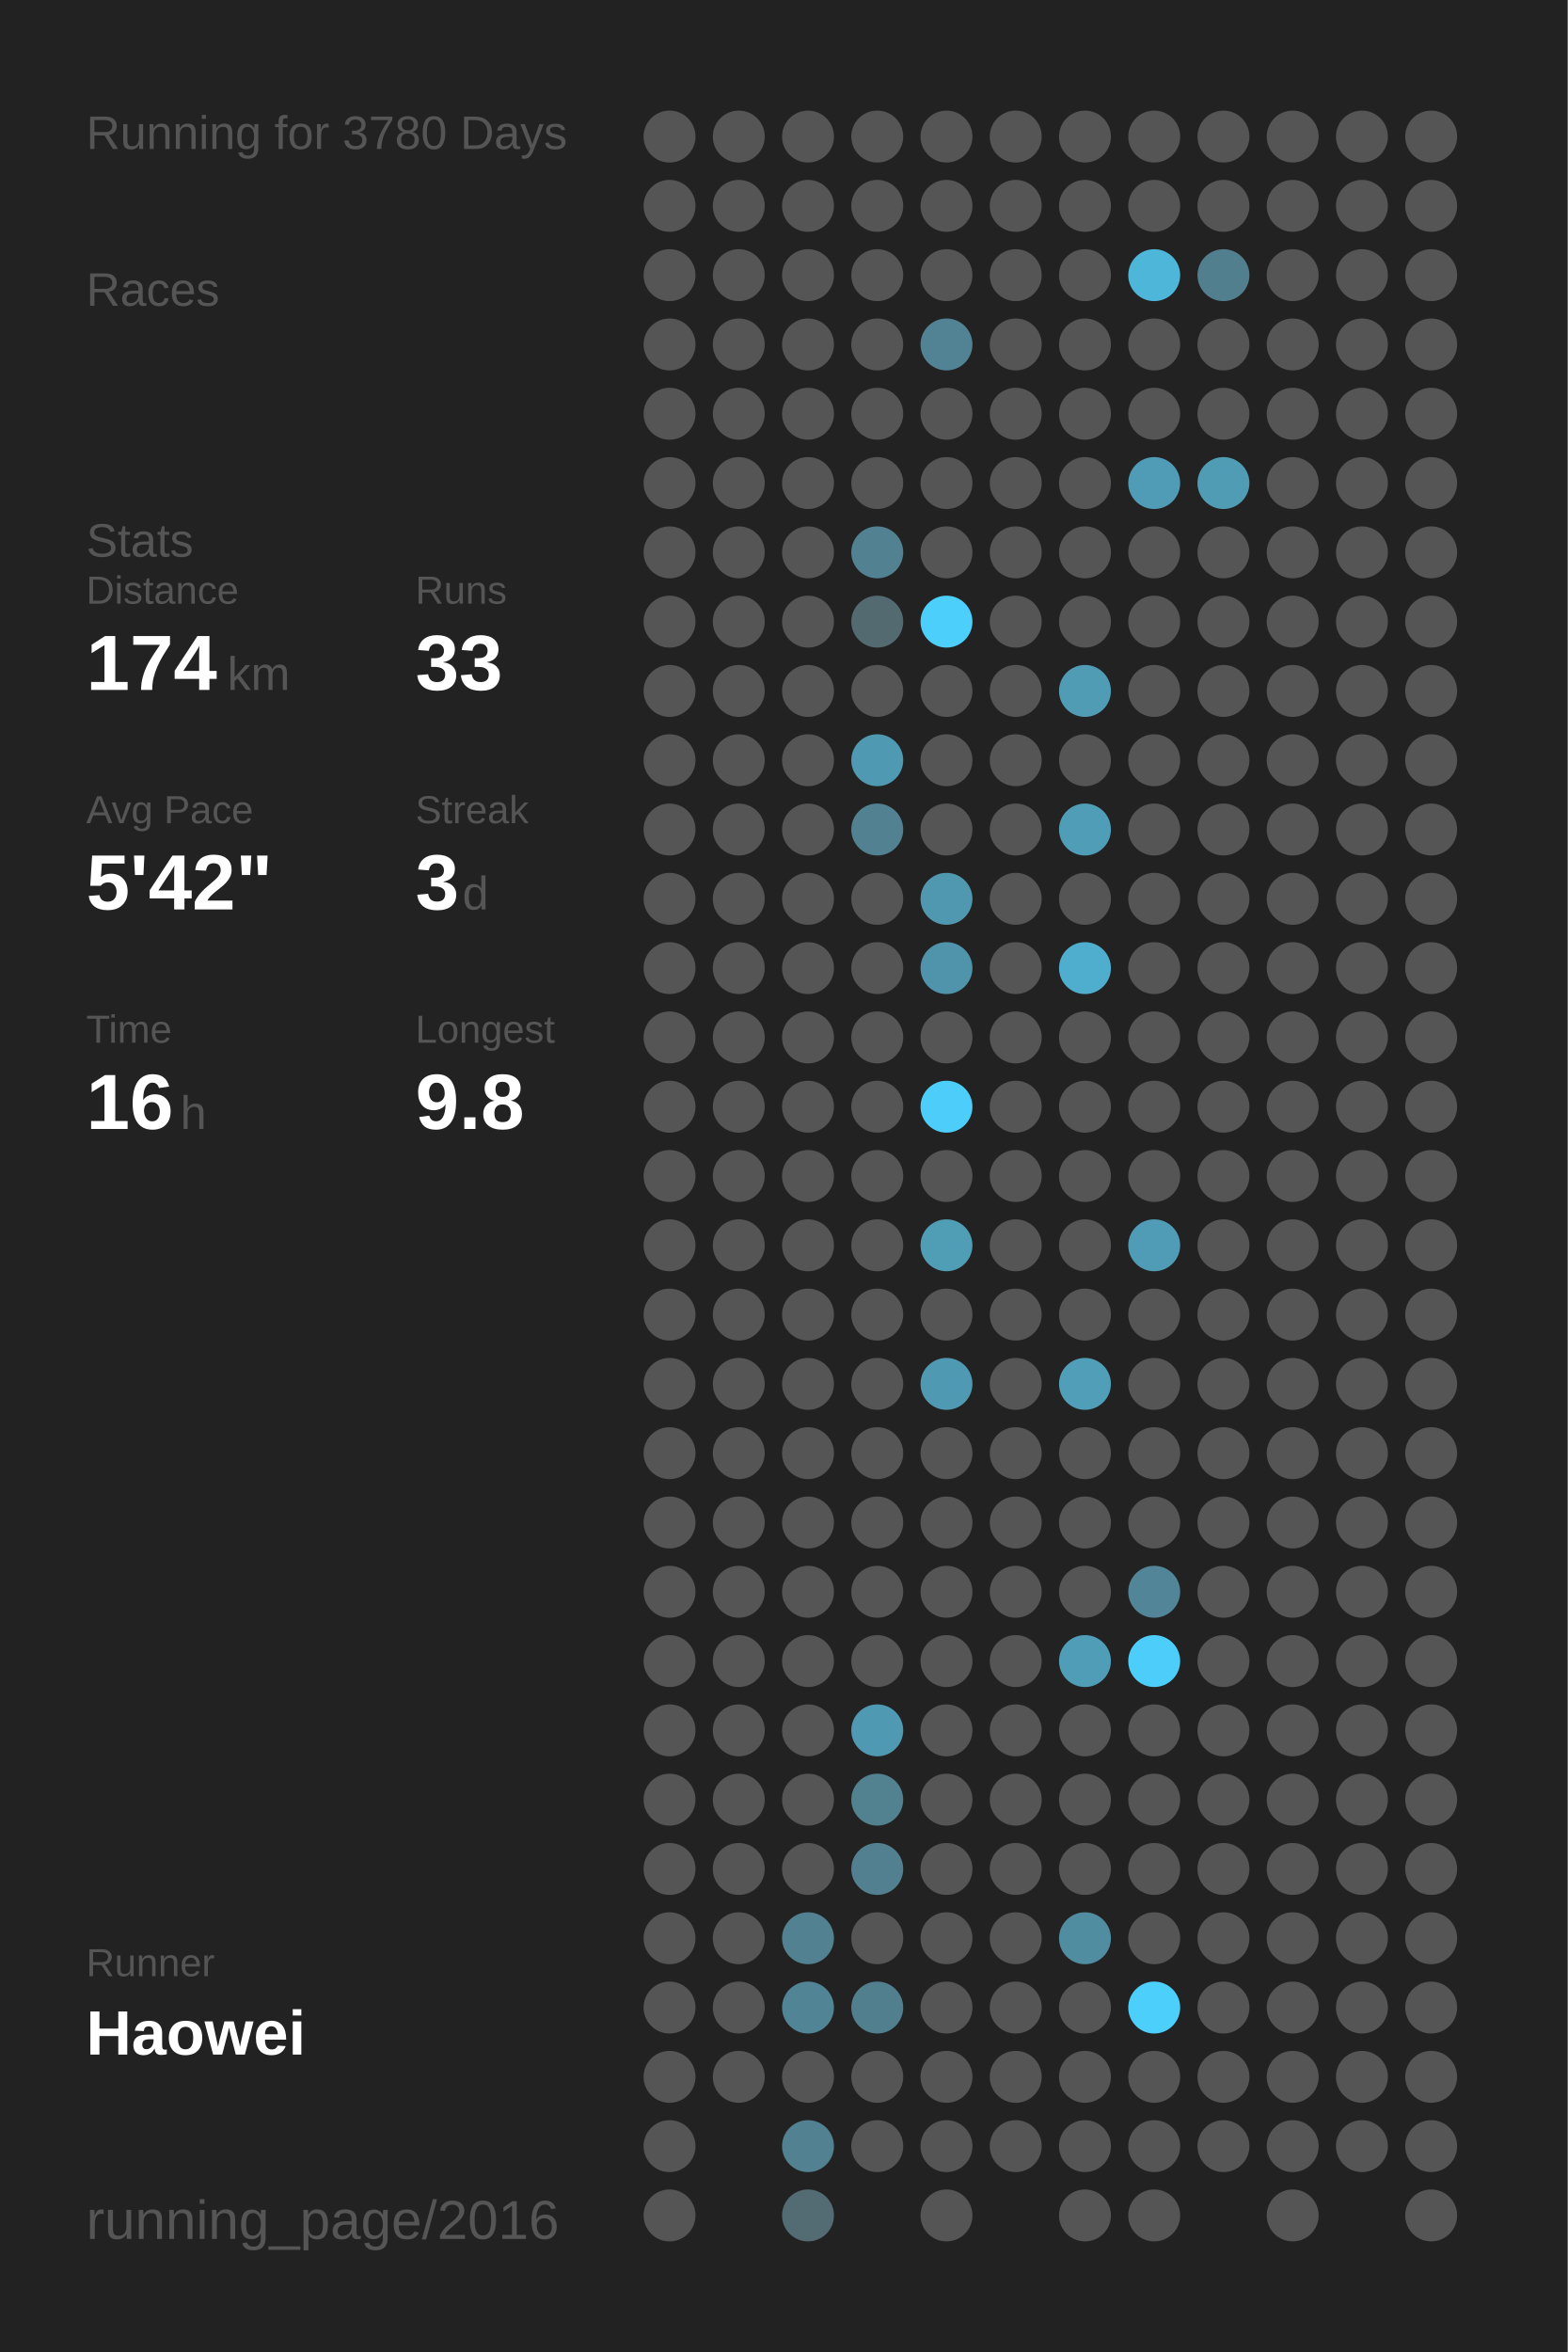
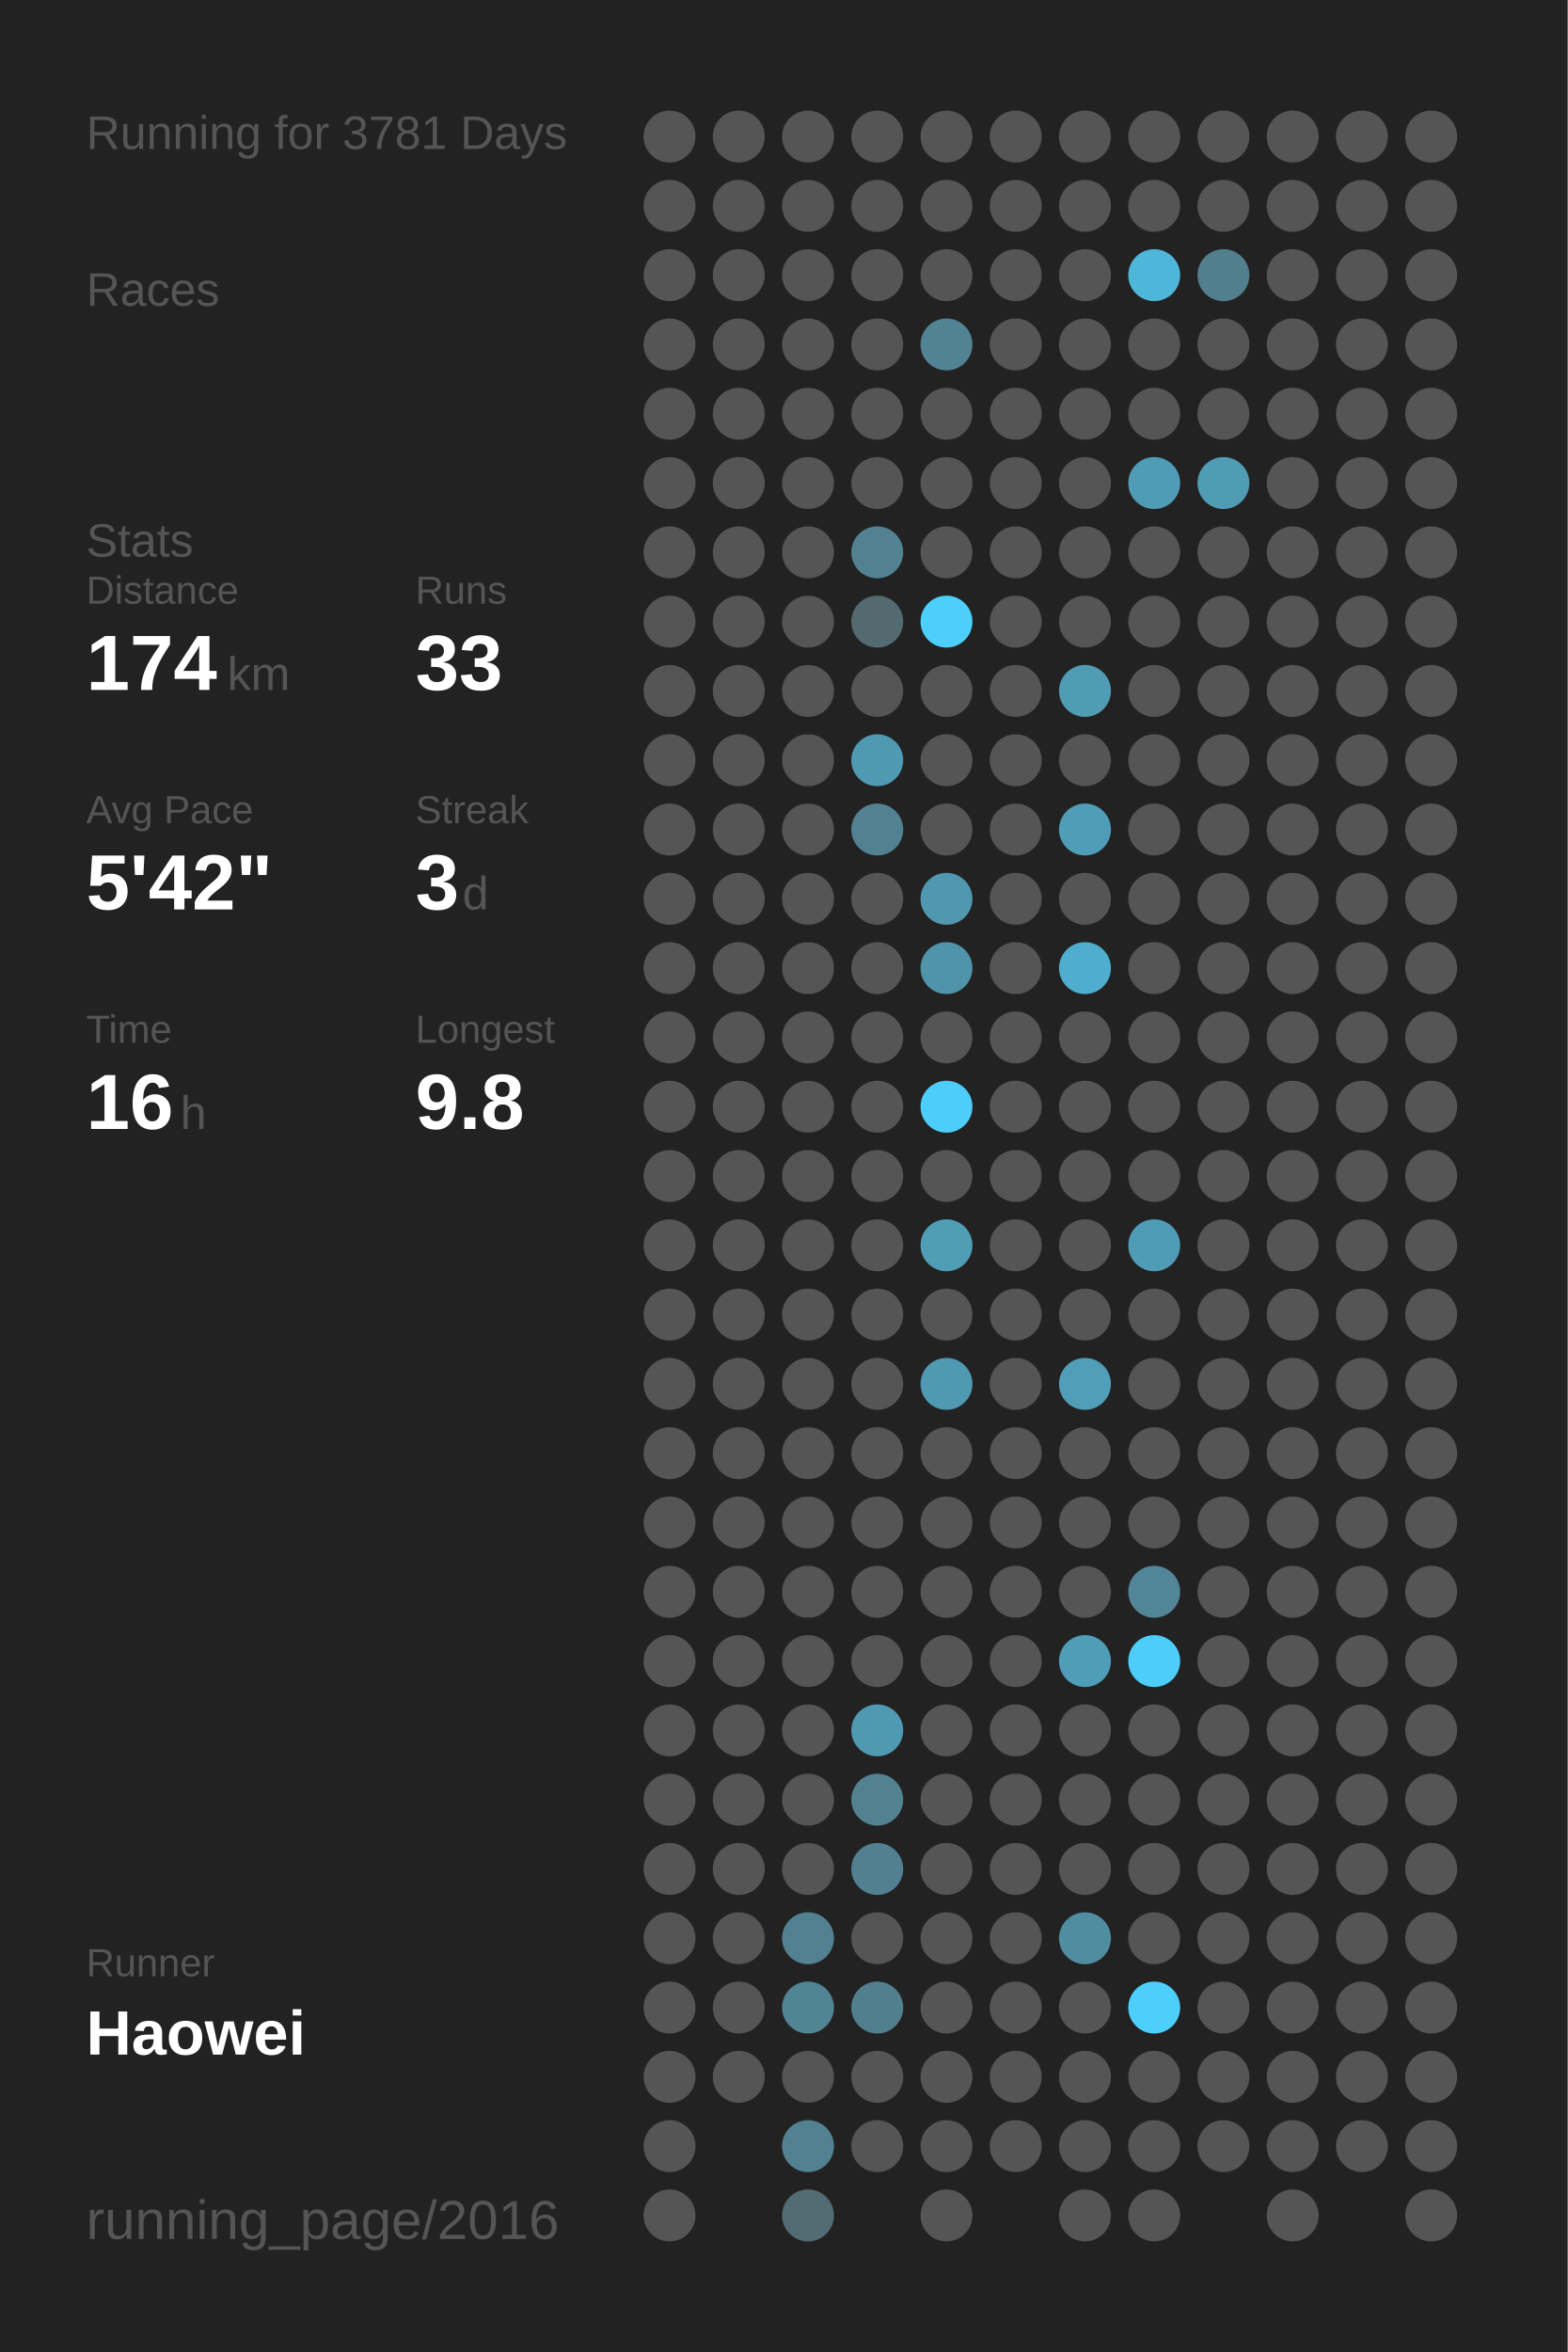
<svg xmlns="http://www.w3.org/2000/svg" baseProfile="full" height="300mm" version="1.1" viewBox="0,0,200,300" width="200mm">
  <defs />
  <rect fill="#222222" height="300" width="200" x="0" y="0" />
-   <text fill="#555555" style="font-size:6px; font-family:Arial;" x="11" y="19">Running for 3780 Days</text>
+   <text fill="#555555" style="font-size:6px; font-family:Arial;" x="11" y="19">Running for 3781 Days</text>
  <text fill="#555555" style="font-size:6px; font-family:Arial;" x="11" y="39">Races</text>
  <text fill="#555555" style="font-size:6px; font-family:Arial;" x="11" y="71">Stats</text>
  <text fill="#555555" style="font-size:5px; font-family:Arial;" x="11" y="77">Distance</text>
  <text fill="#FFFFFF" style="font-size:10px; font-family:Arial; font-weight:bold;" x="11" y="88">174</text>
  <text fill="#555555" style="font-size:6px; font-family:Arial;" x="29" y="88">km</text>
  <text fill="#555555" style="font-size:5px; font-family:Arial;" x="53" y="77">Runs</text>
  <text fill="#FFFFFF" style="font-size:10px; font-family:Arial; font-weight:bold;" x="53" y="88">33</text>
  <text fill="#555555" style="font-size:5px; font-family:Arial;" x="11" y="105">Avg Pace</text>
  <text fill="#FFFFFF" style="font-size:10px; font-family:Arial; font-weight:bold;" x="11" y="116">5'42"</text>
  <text fill="#555555" style="font-size:5px; font-family:Arial;" x="53" y="105">Streak</text>
  <text fill="#FFFFFF" style="font-size:10px; font-family:Arial; font-weight:bold;" x="53" y="116">3</text>
  <text fill="#555555" style="font-size:6px; font-family:Arial;" x="59" y="116">d</text>
  <text fill="#555555" style="font-size:5px; font-family:Arial;" x="11" y="133">Time</text>
  <text fill="#FFFFFF" style="font-size:10px; font-family:Arial; font-weight:bold;" x="11" y="144">16</text>
  <text fill="#555555" style="font-size:6px; font-family:Arial;" x="23" y="144">h</text>
  <text fill="#555555" style="font-size:5px; font-family:Arial;" x="53" y="133">Longest</text>
  <text fill="#FFFFFF" style="font-size:10px; font-family:Arial; font-weight:bold;" x="53" y="144">9.8</text>
  <text fill="#555555" style="font-size:5px; font-family:Arial;" x="11" y="252.065">Runner</text>
  <text fill="#FFFFFF" style="font-size:8px; font-family:Arial; font-weight:bold;" x="11" y="262.065">Haowei</text>
  <text fill="#555555" style="font-size:7px; font-family:Arial;" x="11" y="285.581">running_page/2016</text>
  <circle cx="85.417" cy="17.419" fill="#555555" r="3.312" />
  <circle cx="85.417" cy="26.258" fill="#555555" r="3.312" />
  <circle cx="85.417" cy="35.097" fill="#555555" r="3.312" />
  <circle cx="85.417" cy="43.935" fill="#555555" r="3.312" />
  <circle cx="85.417" cy="52.774" fill="#555555" r="3.312" />
  <circle cx="85.417" cy="61.613" fill="#555555" r="3.312" />
  <circle cx="85.417" cy="70.452" fill="#555555" r="3.312" />
  <circle cx="85.417" cy="79.29" fill="#555555" r="3.312" />
  <circle cx="85.417" cy="88.129" fill="#555555" r="3.312" />
  <circle cx="85.417" cy="96.968" fill="#555555" r="3.312" />
  <circle cx="85.417" cy="105.806" fill="#555555" r="3.312" />
  <circle cx="85.417" cy="114.645" fill="#555555" r="3.312" />
  <circle cx="85.417" cy="123.484" fill="#555555" r="3.312" />
  <circle cx="85.417" cy="132.323" fill="#555555" r="3.312" />
  <circle cx="85.417" cy="141.161" fill="#555555" r="3.312" />
  <circle cx="85.417" cy="150" fill="#555555" r="3.312" />
  <circle cx="85.417" cy="158.839" fill="#555555" r="3.312" />
  <circle cx="85.417" cy="167.677" fill="#555555" r="3.312" />
  <circle cx="85.417" cy="176.516" fill="#555555" r="3.312" />
  <circle cx="85.417" cy="185.355" fill="#555555" r="3.312" />
  <circle cx="85.417" cy="194.194" fill="#555555" r="3.312" />
  <circle cx="85.417" cy="203.032" fill="#555555" r="3.312" />
  <circle cx="85.417" cy="211.871" fill="#555555" r="3.312" />
  <circle cx="85.417" cy="220.71" fill="#555555" r="3.312" />
  <circle cx="85.417" cy="229.548" fill="#555555" r="3.312" />
  <circle cx="85.417" cy="238.387" fill="#555555" r="3.312" />
  <circle cx="85.417" cy="247.226" fill="#555555" r="3.312" />
  <circle cx="85.417" cy="256.065" fill="#555555" r="3.312" />
  <circle cx="85.417" cy="264.903" fill="#555555" r="3.312" />
  <circle cx="85.417" cy="273.742" fill="#555555" r="3.312" />
  <circle cx="85.417" cy="282.581" fill="#555555" r="3.312" />
  <circle cx="94.25" cy="17.419" fill="#555555" r="3.312" />
  <circle cx="94.25" cy="26.258" fill="#555555" r="3.312" />
  <circle cx="94.25" cy="35.097" fill="#555555" r="3.312" />
  <circle cx="94.25" cy="43.935" fill="#555555" r="3.312" />
  <circle cx="94.25" cy="52.774" fill="#555555" r="3.312" />
  <circle cx="94.25" cy="61.613" fill="#555555" r="3.312" />
  <circle cx="94.25" cy="70.452" fill="#555555" r="3.312" />
  <circle cx="94.25" cy="79.29" fill="#555555" r="3.312" />
  <circle cx="94.25" cy="88.129" fill="#555555" r="3.312" />
  <circle cx="94.25" cy="96.968" fill="#555555" r="3.312" />
  <circle cx="94.25" cy="105.806" fill="#555555" r="3.312" />
  <circle cx="94.25" cy="114.645" fill="#555555" r="3.312" />
  <circle cx="94.25" cy="123.484" fill="#555555" r="3.312" />
  <circle cx="94.25" cy="132.323" fill="#555555" r="3.312" />
  <circle cx="94.25" cy="141.161" fill="#555555" r="3.312" />
  <circle cx="94.25" cy="150" fill="#555555" r="3.312" />
  <circle cx="94.25" cy="158.839" fill="#555555" r="3.312" />
  <circle cx="94.25" cy="167.677" fill="#555555" r="3.312" />
  <circle cx="94.25" cy="176.516" fill="#555555" r="3.312" />
  <circle cx="94.25" cy="185.355" fill="#555555" r="3.312" />
  <circle cx="94.25" cy="194.194" fill="#555555" r="3.312" />
  <circle cx="94.25" cy="203.032" fill="#555555" r="3.312" />
  <circle cx="94.25" cy="211.871" fill="#555555" r="3.312" />
  <circle cx="94.25" cy="220.71" fill="#555555" r="3.312" />
  <circle cx="94.25" cy="229.548" fill="#555555" r="3.312" />
  <circle cx="94.25" cy="238.387" fill="#555555" r="3.312" />
  <circle cx="94.25" cy="247.226" fill="#555555" r="3.312" />
  <circle cx="94.25" cy="256.065" fill="#555555" r="3.312" />
  <circle cx="94.25" cy="264.903" fill="#555555" r="3.312" />
  <circle cx="103.083" cy="17.419" fill="#555555" r="3.312" />
  <circle cx="103.083" cy="26.258" fill="#555555" r="3.312" />
  <circle cx="103.083" cy="35.097" fill="#555555" r="3.312" />
  <circle cx="103.083" cy="43.935" fill="#555555" r="3.312" />
  <circle cx="103.083" cy="52.774" fill="#555555" r="3.312" />
  <circle cx="103.083" cy="61.613" fill="#555555" r="3.312" />
  <circle cx="103.083" cy="70.452" fill="#555555" r="3.312" />
  <circle cx="103.083" cy="79.29" fill="#555555" r="3.312" />
  <circle cx="103.083" cy="88.129" fill="#555555" r="3.312" />
  <circle cx="103.083" cy="96.968" fill="#555555" r="3.312" />
  <circle cx="103.083" cy="105.806" fill="#555555" r="3.312" />
  <circle cx="103.083" cy="114.645" fill="#555555" r="3.312" />
  <circle cx="103.083" cy="123.484" fill="#555555" r="3.312" />
  <circle cx="103.083" cy="132.323" fill="#555555" r="3.312" />
  <circle cx="103.083" cy="141.161" fill="#555555" r="3.312" />
  <circle cx="103.083" cy="150" fill="#555555" r="3.312" />
  <circle cx="103.083" cy="158.839" fill="#555555" r="3.312" />
  <circle cx="103.083" cy="167.677" fill="#555555" r="3.312" />
  <circle cx="103.083" cy="176.516" fill="#555555" r="3.312" />
  <circle cx="103.083" cy="185.355" fill="#555555" r="3.312" />
  <circle cx="103.083" cy="194.194" fill="#555555" r="3.312" />
  <circle cx="103.083" cy="203.032" fill="#555555" r="3.312" />
  <circle cx="103.083" cy="211.871" fill="#555555" r="3.312" />
  <circle cx="103.083" cy="220.71" fill="#555555" r="3.312" />
  <circle cx="103.083" cy="229.548" fill="#555555" r="3.312" />
  <circle cx="103.083" cy="238.387" fill="#555555" r="3.312" />
  <circle cx="103.083" cy="247.226" fill="#528191" r="3.312" />
  <circle cx="103.083" cy="256.065" fill="#518495" r="3.312" />
  <circle cx="103.083" cy="264.903" fill="#555555" r="3.312" />
  <circle cx="103.083" cy="273.742" fill="#528191" r="3.312" />
  <circle cx="103.083" cy="282.581" fill="#536b73" r="3.312" />
  <circle cx="111.917" cy="17.419" fill="#555555" r="3.312" />
  <circle cx="111.917" cy="26.258" fill="#555555" r="3.312" />
  <circle cx="111.917" cy="35.097" fill="#555555" r="3.312" />
  <circle cx="111.917" cy="43.935" fill="#555555" r="3.312" />
  <circle cx="111.917" cy="52.774" fill="#555555" r="3.312" />
  <circle cx="111.917" cy="61.613" fill="#555555" r="3.312" />
  <circle cx="111.917" cy="70.452" fill="#528292" r="3.312" />
  <circle cx="111.917" cy="79.29" fill="#536a71" r="3.312" />
  <circle cx="111.917" cy="88.129" fill="#555555" r="3.312" />
  <circle cx="111.917" cy="96.968" fill="#5099b2" r="3.312" />
  <circle cx="111.917" cy="105.806" fill="#528191" r="3.312" />
  <circle cx="111.917" cy="114.645" fill="#555555" r="3.312" />
  <circle cx="111.917" cy="123.484" fill="#555555" r="3.312" />
  <circle cx="111.917" cy="132.323" fill="#555555" r="3.312" />
  <circle cx="111.917" cy="141.161" fill="#555555" r="3.312" />
  <circle cx="111.917" cy="150" fill="#555555" r="3.312" />
  <circle cx="111.917" cy="158.839" fill="#555555" r="3.312" />
  <circle cx="111.917" cy="167.677" fill="#555555" r="3.312" />
  <circle cx="111.917" cy="176.516" fill="#555555" r="3.312" />
  <circle cx="111.917" cy="185.355" fill="#555555" r="3.312" />
  <circle cx="111.917" cy="194.194" fill="#555555" r="3.312" />
  <circle cx="111.917" cy="203.032" fill="#555555" r="3.312" />
  <circle cx="111.917" cy="211.871" fill="#555555" r="3.312" />
  <circle cx="111.917" cy="220.71" fill="#5099b2" r="3.312" />
  <circle cx="111.917" cy="229.548" fill="#528190" r="3.312" />
  <circle cx="111.917" cy="238.387" fill="#528090" r="3.312" />
  <circle cx="111.917" cy="247.226" fill="#555555" r="3.312" />
  <circle cx="111.917" cy="256.065" fill="#527f8e" r="3.312" />
  <circle cx="111.917" cy="264.903" fill="#555555" r="3.312" />
  <circle cx="111.917" cy="273.742" fill="#555555" r="3.312" />
  <circle cx="120.75" cy="17.419" fill="#555555" r="3.312" />
  <circle cx="120.75" cy="26.258" fill="#555555" r="3.312" />
  <circle cx="120.75" cy="35.097" fill="#555555" r="3.312" />
  <circle cx="120.75" cy="43.935" fill="#528394" r="3.312" />
  <circle cx="120.75" cy="52.774" fill="#555555" r="3.312" />
  <circle cx="120.75" cy="61.613" fill="#555555" r="3.312" />
  <circle cx="120.75" cy="70.452" fill="#555555" r="3.312" />
  <circle cx="120.75" cy="79.29" fill="#4dcffb" r="3.312" />
  <circle cx="120.75" cy="88.129" fill="#555555" r="3.312" />
  <circle cx="120.75" cy="96.968" fill="#555555" r="3.312" />
  <circle cx="120.75" cy="105.806" fill="#555555" r="3.312" />
  <circle cx="120.75" cy="114.645" fill="#5098b0" r="3.312" />
  <circle cx="120.75" cy="123.484" fill="#5094ab" r="3.312" />
  <circle cx="120.75" cy="132.323" fill="#555555" r="3.312" />
  <circle cx="120.75" cy="141.161" fill="#4dcdf9" r="3.312" />
  <circle cx="120.75" cy="150" fill="#555555" r="3.312" />
  <circle cx="120.75" cy="158.839" fill="#509db6" r="3.312" />
  <circle cx="120.75" cy="167.677" fill="#555555" r="3.312" />
  <circle cx="120.75" cy="176.516" fill="#5099b2" r="3.312" />
  <circle cx="120.75" cy="185.355" fill="#555555" r="3.312" />
  <circle cx="120.75" cy="194.194" fill="#555555" r="3.312" />
  <circle cx="120.75" cy="203.032" fill="#555555" r="3.312" />
  <circle cx="120.75" cy="211.871" fill="#555555" r="3.312" />
  <circle cx="120.75" cy="220.71" fill="#555555" r="3.312" />
  <circle cx="120.75" cy="229.548" fill="#555555" r="3.312" />
  <circle cx="120.75" cy="238.387" fill="#555555" r="3.312" />
  <circle cx="120.75" cy="247.226" fill="#555555" r="3.312" />
  <circle cx="120.75" cy="256.065" fill="#555555" r="3.312" />
  <circle cx="120.75" cy="264.903" fill="#555555" r="3.312" />
  <circle cx="120.75" cy="273.742" fill="#555555" r="3.312" />
  <circle cx="120.75" cy="282.581" fill="#555555" r="3.312" />
  <circle cx="129.583" cy="17.419" fill="#555555" r="3.312" />
  <circle cx="129.583" cy="26.258" fill="#555555" r="3.312" />
  <circle cx="129.583" cy="35.097" fill="#555555" r="3.312" />
  <circle cx="129.583" cy="43.935" fill="#555555" r="3.312" />
  <circle cx="129.583" cy="52.774" fill="#555555" r="3.312" />
  <circle cx="129.583" cy="61.613" fill="#555555" r="3.312" />
  <circle cx="129.583" cy="70.452" fill="#555555" r="3.312" />
  <circle cx="129.583" cy="79.29" fill="#555555" r="3.312" />
  <circle cx="129.583" cy="88.129" fill="#555555" r="3.312" />
  <circle cx="129.583" cy="96.968" fill="#555555" r="3.312" />
  <circle cx="129.583" cy="105.806" fill="#555555" r="3.312" />
  <circle cx="129.583" cy="114.645" fill="#555555" r="3.312" />
  <circle cx="129.583" cy="123.484" fill="#555555" r="3.312" />
  <circle cx="129.583" cy="132.323" fill="#555555" r="3.312" />
  <circle cx="129.583" cy="141.161" fill="#555555" r="3.312" />
  <circle cx="129.583" cy="150" fill="#555555" r="3.312" />
  <circle cx="129.583" cy="158.839" fill="#555555" r="3.312" />
  <circle cx="129.583" cy="167.677" fill="#555555" r="3.312" />
  <circle cx="129.583" cy="176.516" fill="#555555" r="3.312" />
  <circle cx="129.583" cy="185.355" fill="#555555" r="3.312" />
  <circle cx="129.583" cy="194.194" fill="#555555" r="3.312" />
  <circle cx="129.583" cy="203.032" fill="#555555" r="3.312" />
  <circle cx="129.583" cy="211.871" fill="#555555" r="3.312" />
  <circle cx="129.583" cy="220.71" fill="#555555" r="3.312" />
  <circle cx="129.583" cy="229.548" fill="#555555" r="3.312" />
  <circle cx="129.583" cy="238.387" fill="#555555" r="3.312" />
  <circle cx="129.583" cy="247.226" fill="#555555" r="3.312" />
  <circle cx="129.583" cy="256.065" fill="#555555" r="3.312" />
  <circle cx="129.583" cy="264.903" fill="#555555" r="3.312" />
  <circle cx="129.583" cy="273.742" fill="#555555" r="3.312" />
  <circle cx="138.417" cy="17.419" fill="#555555" r="3.312" />
  <circle cx="138.417" cy="26.258" fill="#555555" r="3.312" />
  <circle cx="138.417" cy="35.097" fill="#555555" r="3.312" />
  <circle cx="138.417" cy="43.935" fill="#555555" r="3.312" />
  <circle cx="138.417" cy="52.774" fill="#555555" r="3.312" />
  <circle cx="138.417" cy="61.613" fill="#555555" r="3.312" />
  <circle cx="138.417" cy="70.452" fill="#555555" r="3.312" />
  <circle cx="138.417" cy="79.29" fill="#555555" r="3.312" />
  <circle cx="138.417" cy="88.129" fill="#509cb5" r="3.312" />
  <circle cx="138.417" cy="96.968" fill="#555555" r="3.312" />
  <circle cx="138.417" cy="105.806" fill="#509db8" r="3.312" />
  <circle cx="138.417" cy="114.645" fill="#555555" r="3.312" />
  <circle cx="138.417" cy="123.484" fill="#4fadcd" r="3.312" />
  <circle cx="138.417" cy="132.323" fill="#555555" r="3.312" />
  <circle cx="138.417" cy="141.161" fill="#555555" r="3.312" />
  <circle cx="138.417" cy="150" fill="#555555" r="3.312" />
  <circle cx="138.417" cy="158.839" fill="#555555" r="3.312" />
  <circle cx="138.417" cy="167.677" fill="#555555" r="3.312" />
  <circle cx="138.417" cy="176.516" fill="#509eb8" r="3.312" />
  <circle cx="138.417" cy="185.355" fill="#555555" r="3.312" />
  <circle cx="138.417" cy="194.194" fill="#555555" r="3.312" />
  <circle cx="138.417" cy="203.032" fill="#555555" r="3.312" />
  <circle cx="138.417" cy="211.871" fill="#509db7" r="3.312" />
  <circle cx="138.417" cy="220.71" fill="#555555" r="3.312" />
  <circle cx="138.417" cy="229.548" fill="#555555" r="3.312" />
  <circle cx="138.417" cy="238.387" fill="#555555" r="3.312" />
  <circle cx="138.417" cy="247.226" fill="#518da1" r="3.312" />
  <circle cx="138.417" cy="256.065" fill="#555555" r="3.312" />
  <circle cx="138.417" cy="264.903" fill="#555555" r="3.312" />
  <circle cx="138.417" cy="273.742" fill="#555555" r="3.312" />
  <circle cx="138.417" cy="282.581" fill="#555555" r="3.312" />
  <circle cx="147.25" cy="17.419" fill="#555555" r="3.312" />
  <circle cx="147.25" cy="26.258" fill="#555555" r="3.312" />
  <circle cx="147.25" cy="35.097" fill="#4eb6d9" r="3.312" />
  <circle cx="147.25" cy="43.935" fill="#555555" r="3.312" />
  <circle cx="147.25" cy="52.774" fill="#555555" r="3.312" />
  <circle cx="147.25" cy="61.613" fill="#509cb6" r="3.312" />
  <circle cx="147.25" cy="70.452" fill="#555555" r="3.312" />
  <circle cx="147.25" cy="79.29" fill="#555555" r="3.312" />
  <circle cx="147.25" cy="88.129" fill="#555555" r="3.312" />
  <circle cx="147.25" cy="96.968" fill="#555555" r="3.312" />
  <circle cx="147.25" cy="105.806" fill="#555555" r="3.312" />
  <circle cx="147.25" cy="114.645" fill="#555555" r="3.312" />
  <circle cx="147.25" cy="123.484" fill="#555555" r="3.312" />
  <circle cx="147.25" cy="132.323" fill="#555555" r="3.312" />
  <circle cx="147.25" cy="141.161" fill="#555555" r="3.312" />
  <circle cx="147.25" cy="150" fill="#555555" r="3.312" />
  <circle cx="147.25" cy="158.839" fill="#509bb5" r="3.312" />
  <circle cx="147.25" cy="167.677" fill="#555555" r="3.312" />
  <circle cx="147.25" cy="176.516" fill="#555555" r="3.312" />
  <circle cx="147.25" cy="185.355" fill="#555555" r="3.312" />
  <circle cx="147.25" cy="194.194" fill="#555555" r="3.312" />
  <circle cx="147.25" cy="203.032" fill="#518597" r="3.312" />
  <circle cx="147.25" cy="211.871" fill="#4dcefa" r="3.312" />
  <circle cx="147.25" cy="220.71" fill="#555555" r="3.312" />
  <circle cx="147.25" cy="229.548" fill="#555555" r="3.312" />
  <circle cx="147.25" cy="238.387" fill="#555555" r="3.312" />
  <circle cx="147.25" cy="247.226" fill="#555555" r="3.312" />
  <circle cx="147.25" cy="256.065" fill="#4dcffc" r="3.312" />
  <circle cx="147.25" cy="264.903" fill="#555555" r="3.312" />
  <circle cx="147.25" cy="273.742" fill="#555555" r="3.312" />
  <circle cx="147.25" cy="282.581" fill="#555555" r="3.312" />
  <circle cx="156.083" cy="17.419" fill="#555555" r="3.312" />
  <circle cx="156.083" cy="26.258" fill="#555555" r="3.312" />
  <circle cx="156.083" cy="35.097" fill="#527f8e" r="3.312" />
  <circle cx="156.083" cy="43.935" fill="#555555" r="3.312" />
  <circle cx="156.083" cy="52.774" fill="#555555" r="3.312" />
  <circle cx="156.083" cy="61.613" fill="#509cb5" r="3.312" />
  <circle cx="156.083" cy="70.452" fill="#555555" r="3.312" />
  <circle cx="156.083" cy="79.29" fill="#555555" r="3.312" />
  <circle cx="156.083" cy="88.129" fill="#555555" r="3.312" />
  <circle cx="156.083" cy="96.968" fill="#555555" r="3.312" />
  <circle cx="156.083" cy="105.806" fill="#555555" r="3.312" />
  <circle cx="156.083" cy="114.645" fill="#555555" r="3.312" />
  <circle cx="156.083" cy="123.484" fill="#555555" r="3.312" />
  <circle cx="156.083" cy="132.323" fill="#555555" r="3.312" />
  <circle cx="156.083" cy="141.161" fill="#555555" r="3.312" />
  <circle cx="156.083" cy="150" fill="#555555" r="3.312" />
  <circle cx="156.083" cy="158.839" fill="#555555" r="3.312" />
  <circle cx="156.083" cy="167.677" fill="#555555" r="3.312" />
  <circle cx="156.083" cy="176.516" fill="#555555" r="3.312" />
  <circle cx="156.083" cy="185.355" fill="#555555" r="3.312" />
  <circle cx="156.083" cy="194.194" fill="#555555" r="3.312" />
  <circle cx="156.083" cy="203.032" fill="#555555" r="3.312" />
  <circle cx="156.083" cy="211.871" fill="#555555" r="3.312" />
  <circle cx="156.083" cy="220.71" fill="#555555" r="3.312" />
  <circle cx="156.083" cy="229.548" fill="#555555" r="3.312" />
  <circle cx="156.083" cy="238.387" fill="#555555" r="3.312" />
  <circle cx="156.083" cy="247.226" fill="#555555" r="3.312" />
  <circle cx="156.083" cy="256.065" fill="#555555" r="3.312" />
  <circle cx="156.083" cy="264.903" fill="#555555" r="3.312" />
  <circle cx="156.083" cy="273.742" fill="#555555" r="3.312" />
  <circle cx="164.917" cy="17.419" fill="#555555" r="3.312" />
  <circle cx="164.917" cy="26.258" fill="#555555" r="3.312" />
  <circle cx="164.917" cy="35.097" fill="#555555" r="3.312" />
  <circle cx="164.917" cy="43.935" fill="#555555" r="3.312" />
  <circle cx="164.917" cy="52.774" fill="#555555" r="3.312" />
  <circle cx="164.917" cy="61.613" fill="#555555" r="3.312" />
  <circle cx="164.917" cy="70.452" fill="#555555" r="3.312" />
  <circle cx="164.917" cy="79.29" fill="#555555" r="3.312" />
  <circle cx="164.917" cy="88.129" fill="#555555" r="3.312" />
  <circle cx="164.917" cy="96.968" fill="#555555" r="3.312" />
  <circle cx="164.917" cy="105.806" fill="#555555" r="3.312" />
  <circle cx="164.917" cy="114.645" fill="#555555" r="3.312" />
  <circle cx="164.917" cy="123.484" fill="#555555" r="3.312" />
  <circle cx="164.917" cy="132.323" fill="#555555" r="3.312" />
  <circle cx="164.917" cy="141.161" fill="#555555" r="3.312" />
  <circle cx="164.917" cy="150" fill="#555555" r="3.312" />
  <circle cx="164.917" cy="158.839" fill="#555555" r="3.312" />
  <circle cx="164.917" cy="167.677" fill="#555555" r="3.312" />
  <circle cx="164.917" cy="176.516" fill="#555555" r="3.312" />
  <circle cx="164.917" cy="185.355" fill="#555555" r="3.312" />
  <circle cx="164.917" cy="194.194" fill="#555555" r="3.312" />
  <circle cx="164.917" cy="203.032" fill="#555555" r="3.312" />
  <circle cx="164.917" cy="211.871" fill="#555555" r="3.312" />
  <circle cx="164.917" cy="220.71" fill="#555555" r="3.312" />
  <circle cx="164.917" cy="229.548" fill="#555555" r="3.312" />
  <circle cx="164.917" cy="238.387" fill="#555555" r="3.312" />
  <circle cx="164.917" cy="247.226" fill="#555555" r="3.312" />
  <circle cx="164.917" cy="256.065" fill="#555555" r="3.312" />
  <circle cx="164.917" cy="264.903" fill="#555555" r="3.312" />
  <circle cx="164.917" cy="273.742" fill="#555555" r="3.312" />
  <circle cx="164.917" cy="282.581" fill="#555555" r="3.312" />
  <circle cx="173.75" cy="17.419" fill="#555555" r="3.312" />
  <circle cx="173.75" cy="26.258" fill="#555555" r="3.312" />
  <circle cx="173.75" cy="35.097" fill="#555555" r="3.312" />
  <circle cx="173.75" cy="43.935" fill="#555555" r="3.312" />
  <circle cx="173.75" cy="52.774" fill="#555555" r="3.312" />
  <circle cx="173.75" cy="61.613" fill="#555555" r="3.312" />
  <circle cx="173.75" cy="70.452" fill="#555555" r="3.312" />
  <circle cx="173.75" cy="79.29" fill="#555555" r="3.312" />
  <circle cx="173.75" cy="88.129" fill="#555555" r="3.312" />
  <circle cx="173.75" cy="96.968" fill="#555555" r="3.312" />
  <circle cx="173.75" cy="105.806" fill="#555555" r="3.312" />
  <circle cx="173.75" cy="114.645" fill="#555555" r="3.312" />
  <circle cx="173.75" cy="123.484" fill="#555555" r="3.312" />
  <circle cx="173.75" cy="132.323" fill="#555555" r="3.312" />
  <circle cx="173.75" cy="141.161" fill="#555555" r="3.312" />
  <circle cx="173.75" cy="150" fill="#555555" r="3.312" />
  <circle cx="173.75" cy="158.839" fill="#555555" r="3.312" />
  <circle cx="173.75" cy="167.677" fill="#555555" r="3.312" />
  <circle cx="173.75" cy="176.516" fill="#555555" r="3.312" />
  <circle cx="173.75" cy="185.355" fill="#555555" r="3.312" />
  <circle cx="173.75" cy="194.194" fill="#555555" r="3.312" />
  <circle cx="173.75" cy="203.032" fill="#555555" r="3.312" />
  <circle cx="173.75" cy="211.871" fill="#555555" r="3.312" />
  <circle cx="173.75" cy="220.71" fill="#555555" r="3.312" />
  <circle cx="173.75" cy="229.548" fill="#555555" r="3.312" />
  <circle cx="173.75" cy="238.387" fill="#555555" r="3.312" />
  <circle cx="173.75" cy="247.226" fill="#555555" r="3.312" />
  <circle cx="173.75" cy="256.065" fill="#555555" r="3.312" />
  <circle cx="173.75" cy="264.903" fill="#555555" r="3.312" />
  <circle cx="173.75" cy="273.742" fill="#555555" r="3.312" />
  <circle cx="182.583" cy="17.419" fill="#555555" r="3.312" />
  <circle cx="182.583" cy="26.258" fill="#555555" r="3.312" />
  <circle cx="182.583" cy="35.097" fill="#555555" r="3.312" />
  <circle cx="182.583" cy="43.935" fill="#555555" r="3.312" />
  <circle cx="182.583" cy="52.774" fill="#555555" r="3.312" />
  <circle cx="182.583" cy="61.613" fill="#555555" r="3.312" />
  <circle cx="182.583" cy="70.452" fill="#555555" r="3.312" />
  <circle cx="182.583" cy="79.29" fill="#555555" r="3.312" />
  <circle cx="182.583" cy="88.129" fill="#555555" r="3.312" />
  <circle cx="182.583" cy="96.968" fill="#555555" r="3.312" />
  <circle cx="182.583" cy="105.806" fill="#555555" r="3.312" />
  <circle cx="182.583" cy="114.645" fill="#555555" r="3.312" />
  <circle cx="182.583" cy="123.484" fill="#555555" r="3.312" />
  <circle cx="182.583" cy="132.323" fill="#555555" r="3.312" />
  <circle cx="182.583" cy="141.161" fill="#555555" r="3.312" />
  <circle cx="182.583" cy="150" fill="#555555" r="3.312" />
  <circle cx="182.583" cy="158.839" fill="#555555" r="3.312" />
  <circle cx="182.583" cy="167.677" fill="#555555" r="3.312" />
  <circle cx="182.583" cy="176.516" fill="#555555" r="3.312" />
  <circle cx="182.583" cy="185.355" fill="#555555" r="3.312" />
  <circle cx="182.583" cy="194.194" fill="#555555" r="3.312" />
  <circle cx="182.583" cy="203.032" fill="#555555" r="3.312" />
  <circle cx="182.583" cy="211.871" fill="#555555" r="3.312" />
  <circle cx="182.583" cy="220.71" fill="#555555" r="3.312" />
  <circle cx="182.583" cy="229.548" fill="#555555" r="3.312" />
  <circle cx="182.583" cy="238.387" fill="#555555" r="3.312" />
  <circle cx="182.583" cy="247.226" fill="#555555" r="3.312" />
  <circle cx="182.583" cy="256.065" fill="#555555" r="3.312" />
  <circle cx="182.583" cy="264.903" fill="#555555" r="3.312" />
  <circle cx="182.583" cy="273.742" fill="#555555" r="3.312" />
  <circle cx="182.583" cy="282.581" fill="#555555" r="3.312" />
</svg>
